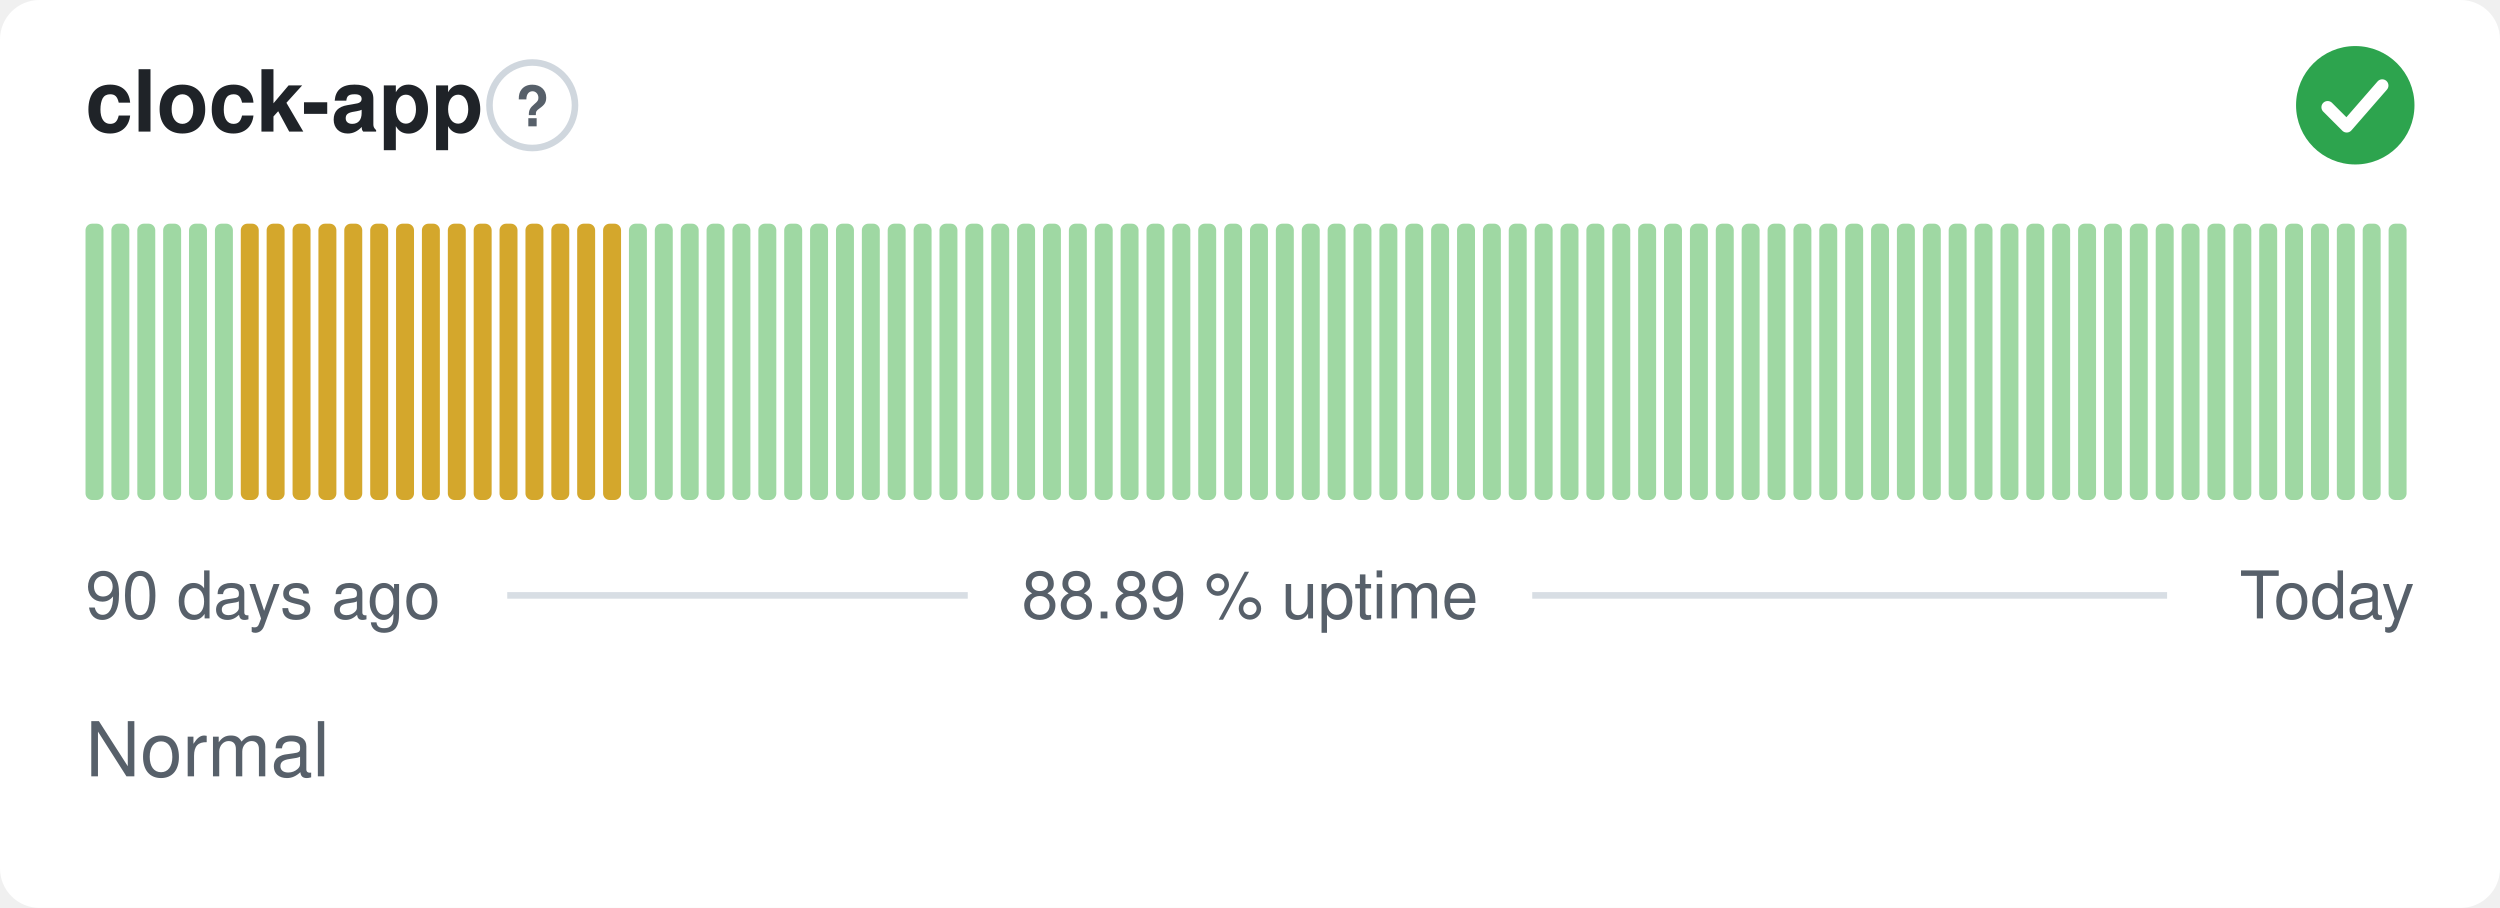
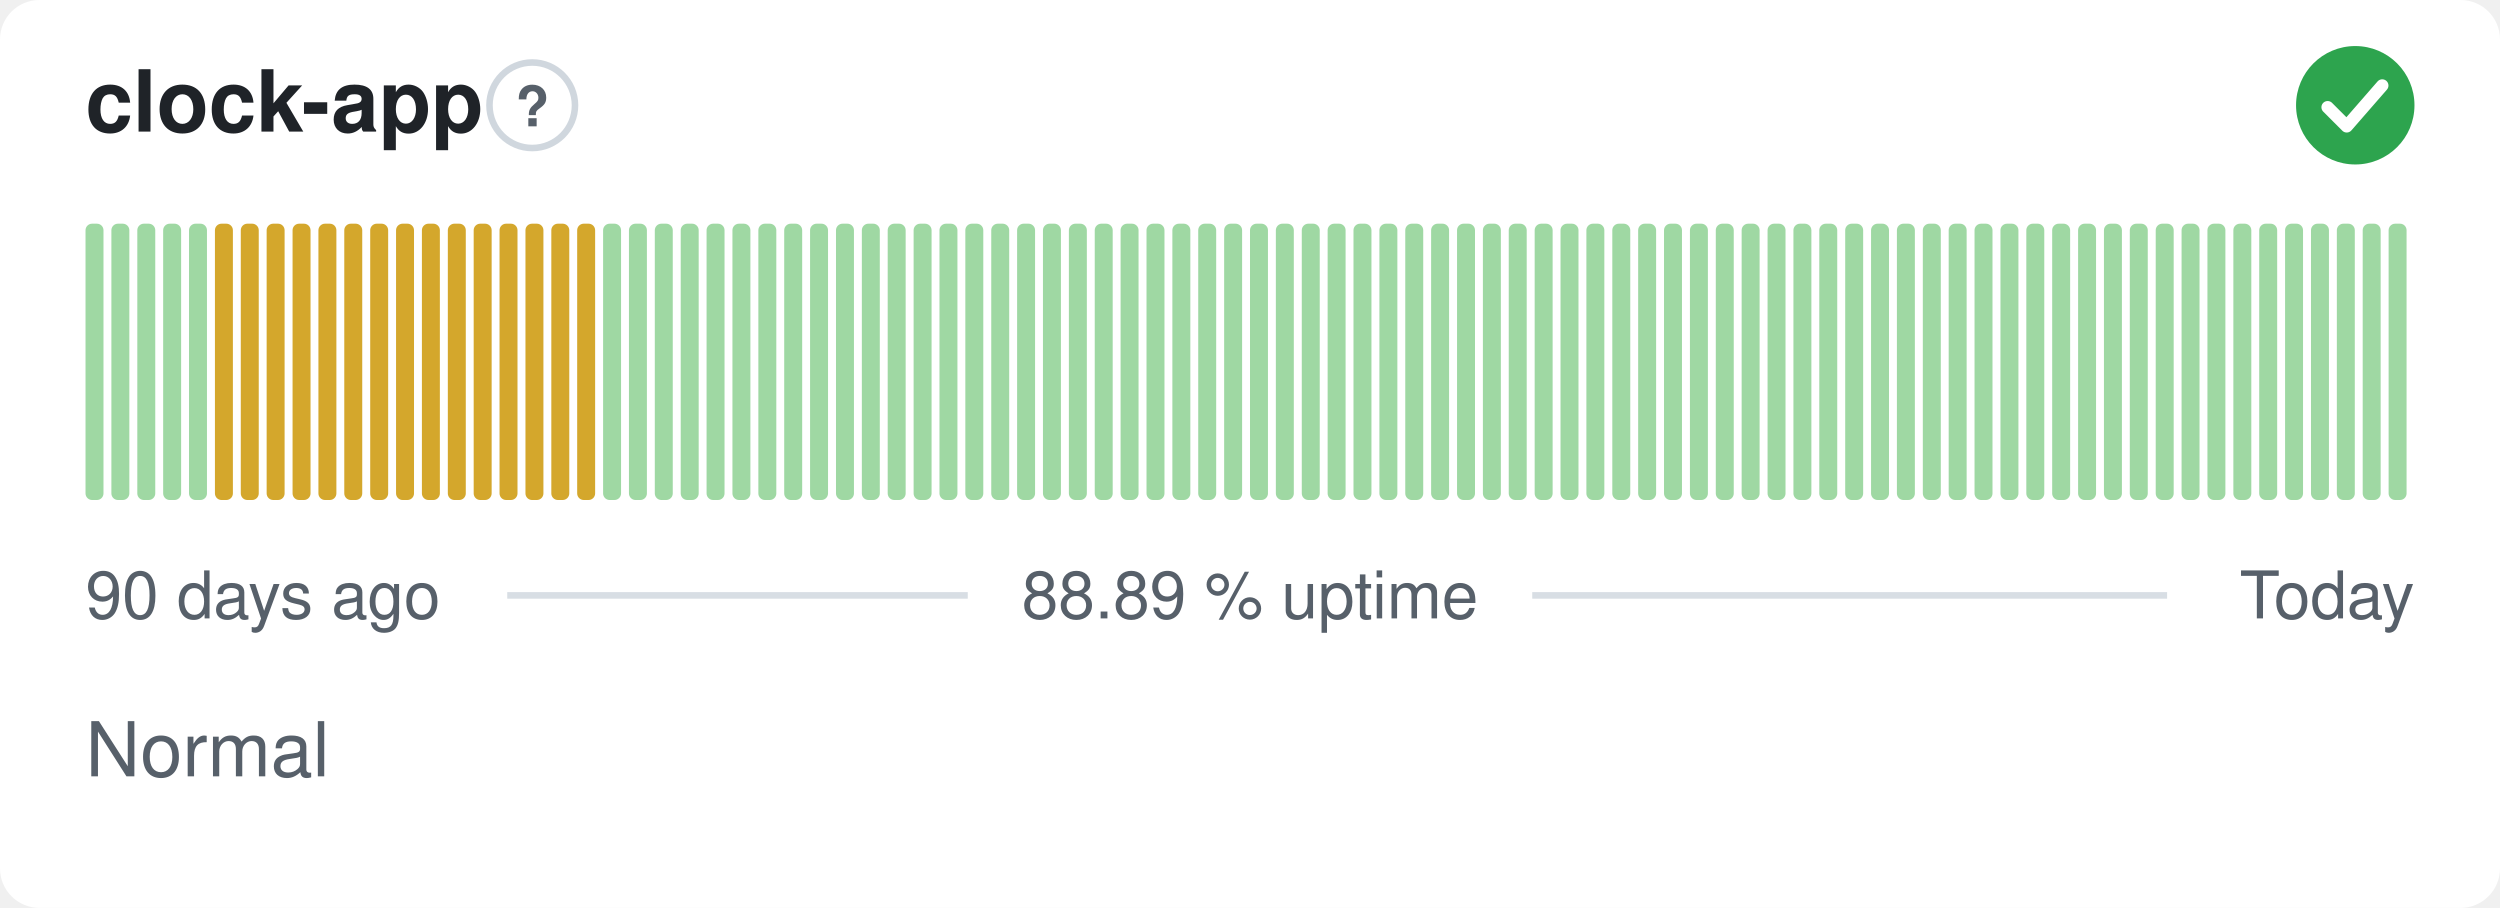
<svg xmlns="http://www.w3.org/2000/svg" width="380" height="138" viewBox="0 0 380 138" role="img" aria-label="clock-app: Normal, 88.89 % uptime over the last 90 days" font-family="-apple-system,BlinkMacSystemFont,'Segoe UI',Helvetica,Arial,sans-serif">
  <style>
    @media (prefers-color-scheme: dark) {
      .bg { fill: #0d1117 }
      .title { fill: #e6edf3 }
      .muted { fill: #8b949e }
      .hint { stroke: #30363d }
      .rule { stroke: #30363d }
      .nodata { fill: #21262d }
    }
  </style>
  <rect class="bg" width="380" height="138" rx="6" fill="#ffffff" />
  <text class="title" x="13" y="20" font-size="13" font-weight="600" fill="#1f2328">clock-app</text>
  <circle class="hint" cx="80.9" cy="16" r="6.5" fill="none" stroke="#d0d7de" stroke-width="1" />
  <text class="muted" x="80.9" y="19.2" text-anchor="middle" font-size="8.5" font-weight="700" fill="#57606a">?</text>
  <circle cx="358" cy="16" r="9" fill="#2da44e" />
  <path d="M353.80 16.30l2.90 2.90 5.40 -6.20" fill="none" stroke="#fff" stroke-width="1.89" stroke-linecap="round" stroke-linejoin="round" />
  <rect x="13.00" y="34.00" width="2.73" height="42.00" rx="1" fill="#9fd8a3" />
  <rect x="16.93" y="34.00" width="2.73" height="42.00" rx="1" fill="#9fd8a3" />
  <rect x="20.87" y="34.00" width="2.73" height="42.00" rx="1" fill="#9fd8a3" />
  <rect x="24.80" y="34.00" width="2.73" height="42.00" rx="1" fill="#9fd8a3" />
  <rect x="28.73" y="34.00" width="2.73" height="42.00" rx="1" fill="#9fd8a3" />
-   <rect x="32.67" y="34.00" width="2.73" height="42.00" rx="1" fill="#9fd8a3" />
+   <rect x="32.67" y="34.00" width="2.73" height="42.00" rx="1" fill="#d4a72c" />
  <rect x="36.60" y="34.00" width="2.73" height="42.00" rx="1" fill="#d4a72c" />
  <rect x="40.53" y="34.00" width="2.73" height="42.00" rx="1" fill="#d4a72c" />
  <rect x="44.47" y="34.00" width="2.73" height="42.00" rx="1" fill="#d4a72c" />
  <rect x="48.40" y="34.00" width="2.73" height="42.00" rx="1" fill="#d4a72c" />
  <rect x="52.33" y="34.00" width="2.73" height="42.00" rx="1" fill="#d4a72c" />
  <rect x="56.27" y="34.00" width="2.73" height="42.00" rx="1" fill="#d4a72c" />
  <rect x="60.20" y="34.00" width="2.73" height="42.00" rx="1" fill="#d4a72c" />
  <rect x="64.13" y="34.00" width="2.73" height="42.00" rx="1" fill="#d4a72c" />
  <rect x="68.07" y="34.00" width="2.73" height="42.00" rx="1" fill="#d4a72c" />
  <rect x="72.00" y="34.00" width="2.73" height="42.00" rx="1" fill="#d4a72c" />
  <rect x="75.93" y="34.00" width="2.73" height="42.00" rx="1" fill="#d4a72c" />
  <rect x="79.87" y="34.00" width="2.73" height="42.00" rx="1" fill="#d4a72c" />
  <rect x="83.80" y="34.00" width="2.73" height="42.00" rx="1" fill="#d4a72c" />
  <rect x="87.73" y="34.00" width="2.73" height="42.00" rx="1" fill="#d4a72c" />
-   <rect x="91.67" y="34.00" width="2.73" height="42.00" rx="1" fill="#d4a72c" />
+   <rect x="91.67" y="34.00" width="2.73" height="42.00" rx="1" fill="#9fd8a3" />
  <rect x="95.60" y="34.00" width="2.73" height="42.00" rx="1" fill="#9fd8a3" />
  <rect x="99.53" y="34.00" width="2.73" height="42.00" rx="1" fill="#9fd8a3" />
  <rect x="103.47" y="34.00" width="2.73" height="42.00" rx="1" fill="#9fd8a3" />
  <rect x="107.40" y="34.00" width="2.73" height="42.00" rx="1" fill="#9fd8a3" />
  <rect x="111.33" y="34.00" width="2.73" height="42.00" rx="1" fill="#9fd8a3" />
  <rect x="115.27" y="34.00" width="2.73" height="42.00" rx="1" fill="#9fd8a3" />
  <rect x="119.20" y="34.00" width="2.73" height="42.00" rx="1" fill="#9fd8a3" />
  <rect x="123.13" y="34.00" width="2.73" height="42.00" rx="1" fill="#9fd8a3" />
  <rect x="127.07" y="34.00" width="2.73" height="42.00" rx="1" fill="#9fd8a3" />
  <rect x="131.00" y="34.00" width="2.73" height="42.00" rx="1" fill="#9fd8a3" />
  <rect x="134.93" y="34.00" width="2.73" height="42.00" rx="1" fill="#9fd8a3" />
  <rect x="138.87" y="34.00" width="2.73" height="42.00" rx="1" fill="#9fd8a3" />
  <rect x="142.80" y="34.00" width="2.73" height="42.00" rx="1" fill="#9fd8a3" />
  <rect x="146.73" y="34.00" width="2.73" height="42.00" rx="1" fill="#9fd8a3" />
  <rect x="150.67" y="34.00" width="2.73" height="42.00" rx="1" fill="#9fd8a3" />
  <rect x="154.60" y="34.00" width="2.73" height="42.00" rx="1" fill="#9fd8a3" />
  <rect x="158.53" y="34.00" width="2.73" height="42.00" rx="1" fill="#9fd8a3" />
  <rect x="162.47" y="34.00" width="2.73" height="42.00" rx="1" fill="#9fd8a3" />
  <rect x="166.40" y="34.00" width="2.73" height="42.00" rx="1" fill="#9fd8a3" />
  <rect x="170.33" y="34.00" width="2.73" height="42.00" rx="1" fill="#9fd8a3" />
  <rect x="174.27" y="34.00" width="2.73" height="42.00" rx="1" fill="#9fd8a3" />
  <rect x="178.20" y="34.00" width="2.73" height="42.00" rx="1" fill="#9fd8a3" />
  <rect x="182.13" y="34.00" width="2.73" height="42.00" rx="1" fill="#9fd8a3" />
  <rect x="186.07" y="34.00" width="2.73" height="42.00" rx="1" fill="#9fd8a3" />
  <rect x="190.00" y="34.00" width="2.73" height="42.00" rx="1" fill="#9fd8a3" />
  <rect x="193.93" y="34.00" width="2.73" height="42.00" rx="1" fill="#9fd8a3" />
  <rect x="197.87" y="34.00" width="2.73" height="42.00" rx="1" fill="#9fd8a3" />
  <rect x="201.80" y="34.00" width="2.73" height="42.00" rx="1" fill="#9fd8a3" />
  <rect x="205.73" y="34.00" width="2.73" height="42.00" rx="1" fill="#9fd8a3" />
  <rect x="209.67" y="34.00" width="2.73" height="42.00" rx="1" fill="#9fd8a3" />
  <rect x="213.60" y="34.00" width="2.73" height="42.00" rx="1" fill="#9fd8a3" />
  <rect x="217.53" y="34.00" width="2.73" height="42.00" rx="1" fill="#9fd8a3" />
  <rect x="221.47" y="34.00" width="2.73" height="42.00" rx="1" fill="#9fd8a3" />
  <rect x="225.40" y="34.00" width="2.73" height="42.00" rx="1" fill="#9fd8a3" />
  <rect x="229.33" y="34.00" width="2.73" height="42.00" rx="1" fill="#9fd8a3" />
  <rect x="233.27" y="34.00" width="2.73" height="42.00" rx="1" fill="#9fd8a3" />
  <rect x="237.20" y="34.00" width="2.73" height="42.00" rx="1" fill="#9fd8a3" />
  <rect x="241.13" y="34.00" width="2.73" height="42.00" rx="1" fill="#9fd8a3" />
  <rect x="245.07" y="34.00" width="2.73" height="42.00" rx="1" fill="#9fd8a3" />
  <rect x="249.00" y="34.00" width="2.73" height="42.00" rx="1" fill="#9fd8a3" />
  <rect x="252.93" y="34.00" width="2.73" height="42.00" rx="1" fill="#9fd8a3" />
  <rect x="256.87" y="34.00" width="2.73" height="42.00" rx="1" fill="#9fd8a3" />
  <rect x="260.80" y="34.00" width="2.73" height="42.00" rx="1" fill="#9fd8a3" />
  <rect x="264.73" y="34.00" width="2.73" height="42.00" rx="1" fill="#9fd8a3" />
  <rect x="268.67" y="34.00" width="2.73" height="42.00" rx="1" fill="#9fd8a3" />
  <rect x="272.60" y="34.00" width="2.73" height="42.00" rx="1" fill="#9fd8a3" />
  <rect x="276.53" y="34.00" width="2.73" height="42.00" rx="1" fill="#9fd8a3" />
  <rect x="280.47" y="34.00" width="2.73" height="42.00" rx="1" fill="#9fd8a3" />
  <rect x="284.40" y="34.00" width="2.73" height="42.00" rx="1" fill="#9fd8a3" />
  <rect x="288.33" y="34.00" width="2.73" height="42.00" rx="1" fill="#9fd8a3" />
  <rect x="292.27" y="34.00" width="2.73" height="42.00" rx="1" fill="#9fd8a3" />
  <rect x="296.20" y="34.00" width="2.73" height="42.00" rx="1" fill="#9fd8a3" />
  <rect x="300.13" y="34.00" width="2.73" height="42.00" rx="1" fill="#9fd8a3" />
  <rect x="304.07" y="34.00" width="2.73" height="42.00" rx="1" fill="#9fd8a3" />
  <rect x="308.00" y="34.00" width="2.73" height="42.00" rx="1" fill="#9fd8a3" />
  <rect x="311.93" y="34.00" width="2.73" height="42.00" rx="1" fill="#9fd8a3" />
  <rect x="315.87" y="34.00" width="2.73" height="42.00" rx="1" fill="#9fd8a3" />
  <rect x="319.80" y="34.00" width="2.73" height="42.00" rx="1" fill="#9fd8a3" />
  <rect x="323.73" y="34.00" width="2.73" height="42.00" rx="1" fill="#9fd8a3" />
  <rect x="327.67" y="34.00" width="2.73" height="42.00" rx="1" fill="#9fd8a3" />
  <rect x="331.60" y="34.00" width="2.73" height="42.00" rx="1" fill="#9fd8a3" />
  <rect x="335.53" y="34.00" width="2.73" height="42.00" rx="1" fill="#9fd8a3" />
  <rect x="339.47" y="34.00" width="2.73" height="42.00" rx="1" fill="#9fd8a3" />
  <rect x="343.40" y="34.00" width="2.73" height="42.00" rx="1" fill="#9fd8a3" />
  <rect x="347.33" y="34.00" width="2.73" height="42.00" rx="1" fill="#9fd8a3" />
  <rect x="351.27" y="34.00" width="2.73" height="42.00" rx="1" fill="#9fd8a3" />
  <rect x="355.20" y="34.00" width="2.73" height="42.00" rx="1" fill="#9fd8a3" />
  <rect x="359.13" y="34.00" width="2.73" height="42.00" rx="1" fill="#9fd8a3" />
  <rect x="363.07" y="34.00" width="2.73" height="42.00" rx="1" fill="#9fd8a3" />
  <text class="muted" x="13" y="94" font-size="10" fill="#57606a">90 days ago</text>
  <text class="muted" x="190" y="94" text-anchor="middle" font-size="10" fill="#57606a">88.89 % uptime</text>
  <text class="muted" x="367" y="94" text-anchor="end" font-size="10" fill="#57606a">Today</text>
  <line class="rule" x1="77.1" y1="90.5" x2="147.1" y2="90.5" stroke="#d8dee4" stroke-width="1" />
  <line class="rule" x1="232.9" y1="90.5" x2="329.4" y2="90.5" stroke="#d8dee4" stroke-width="1" />
  <text class="muted" x="13" y="118" font-size="11.5" fill="#57606a">Normal</text>
</svg>
